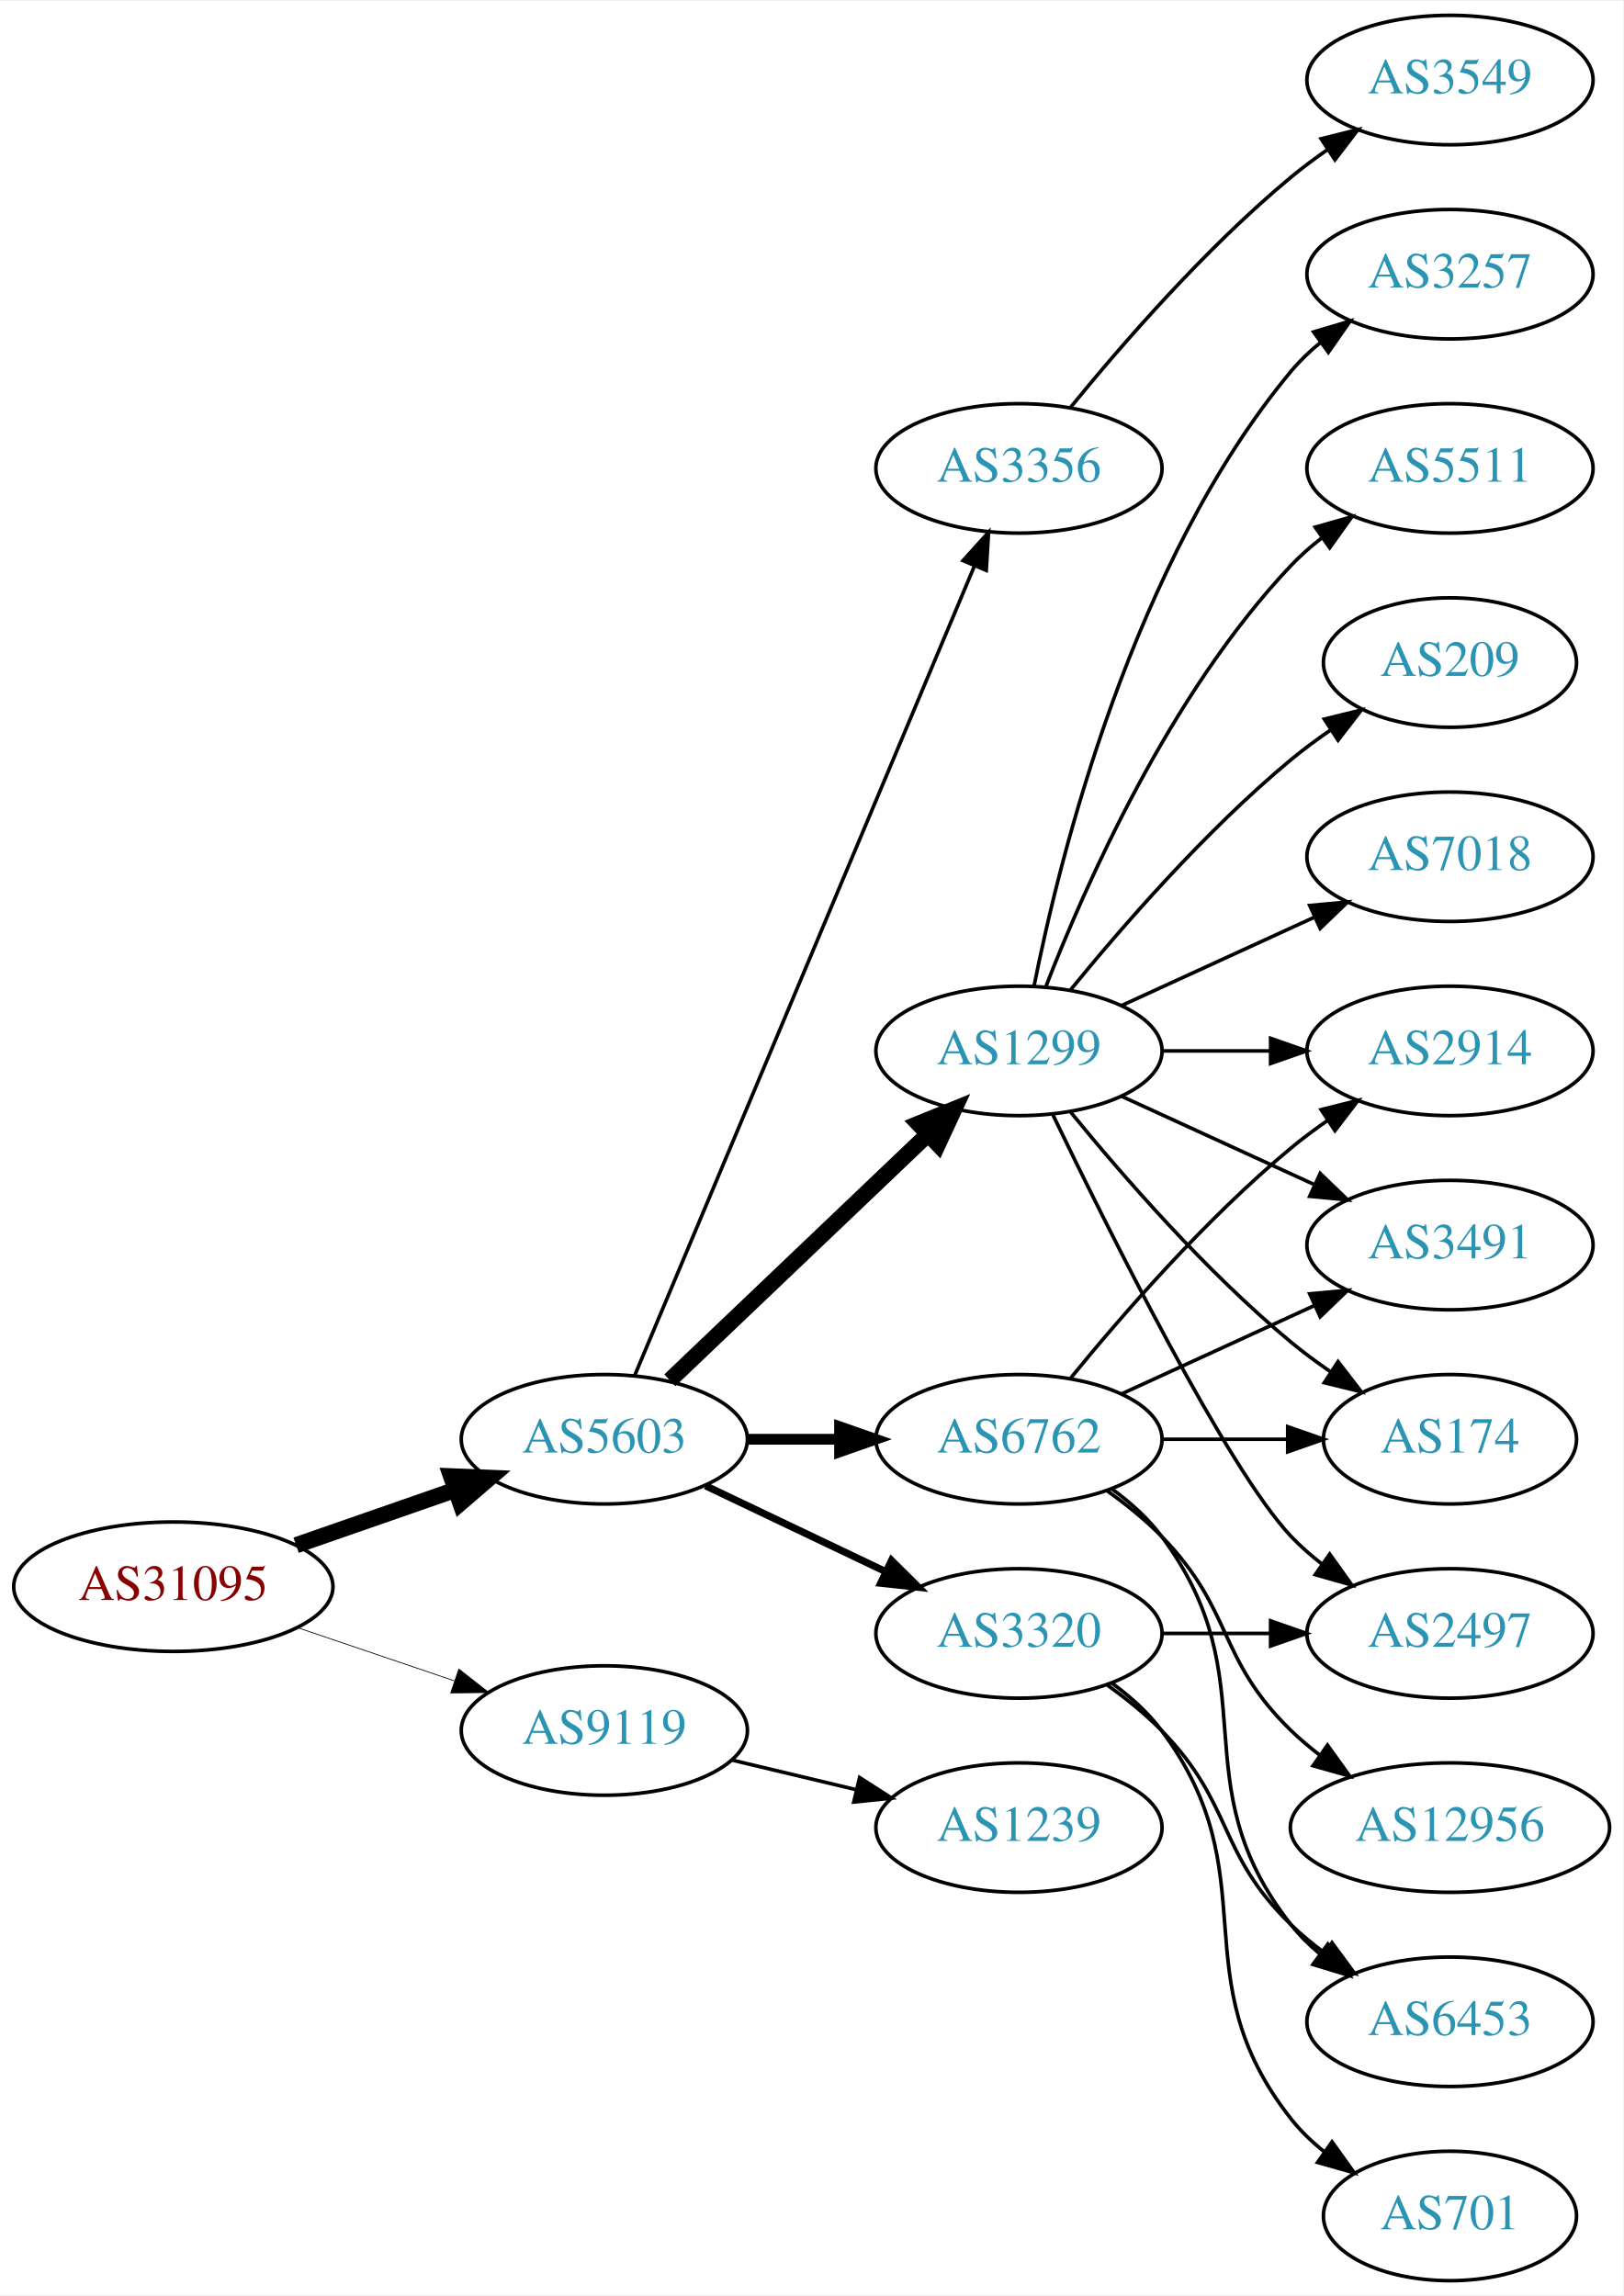
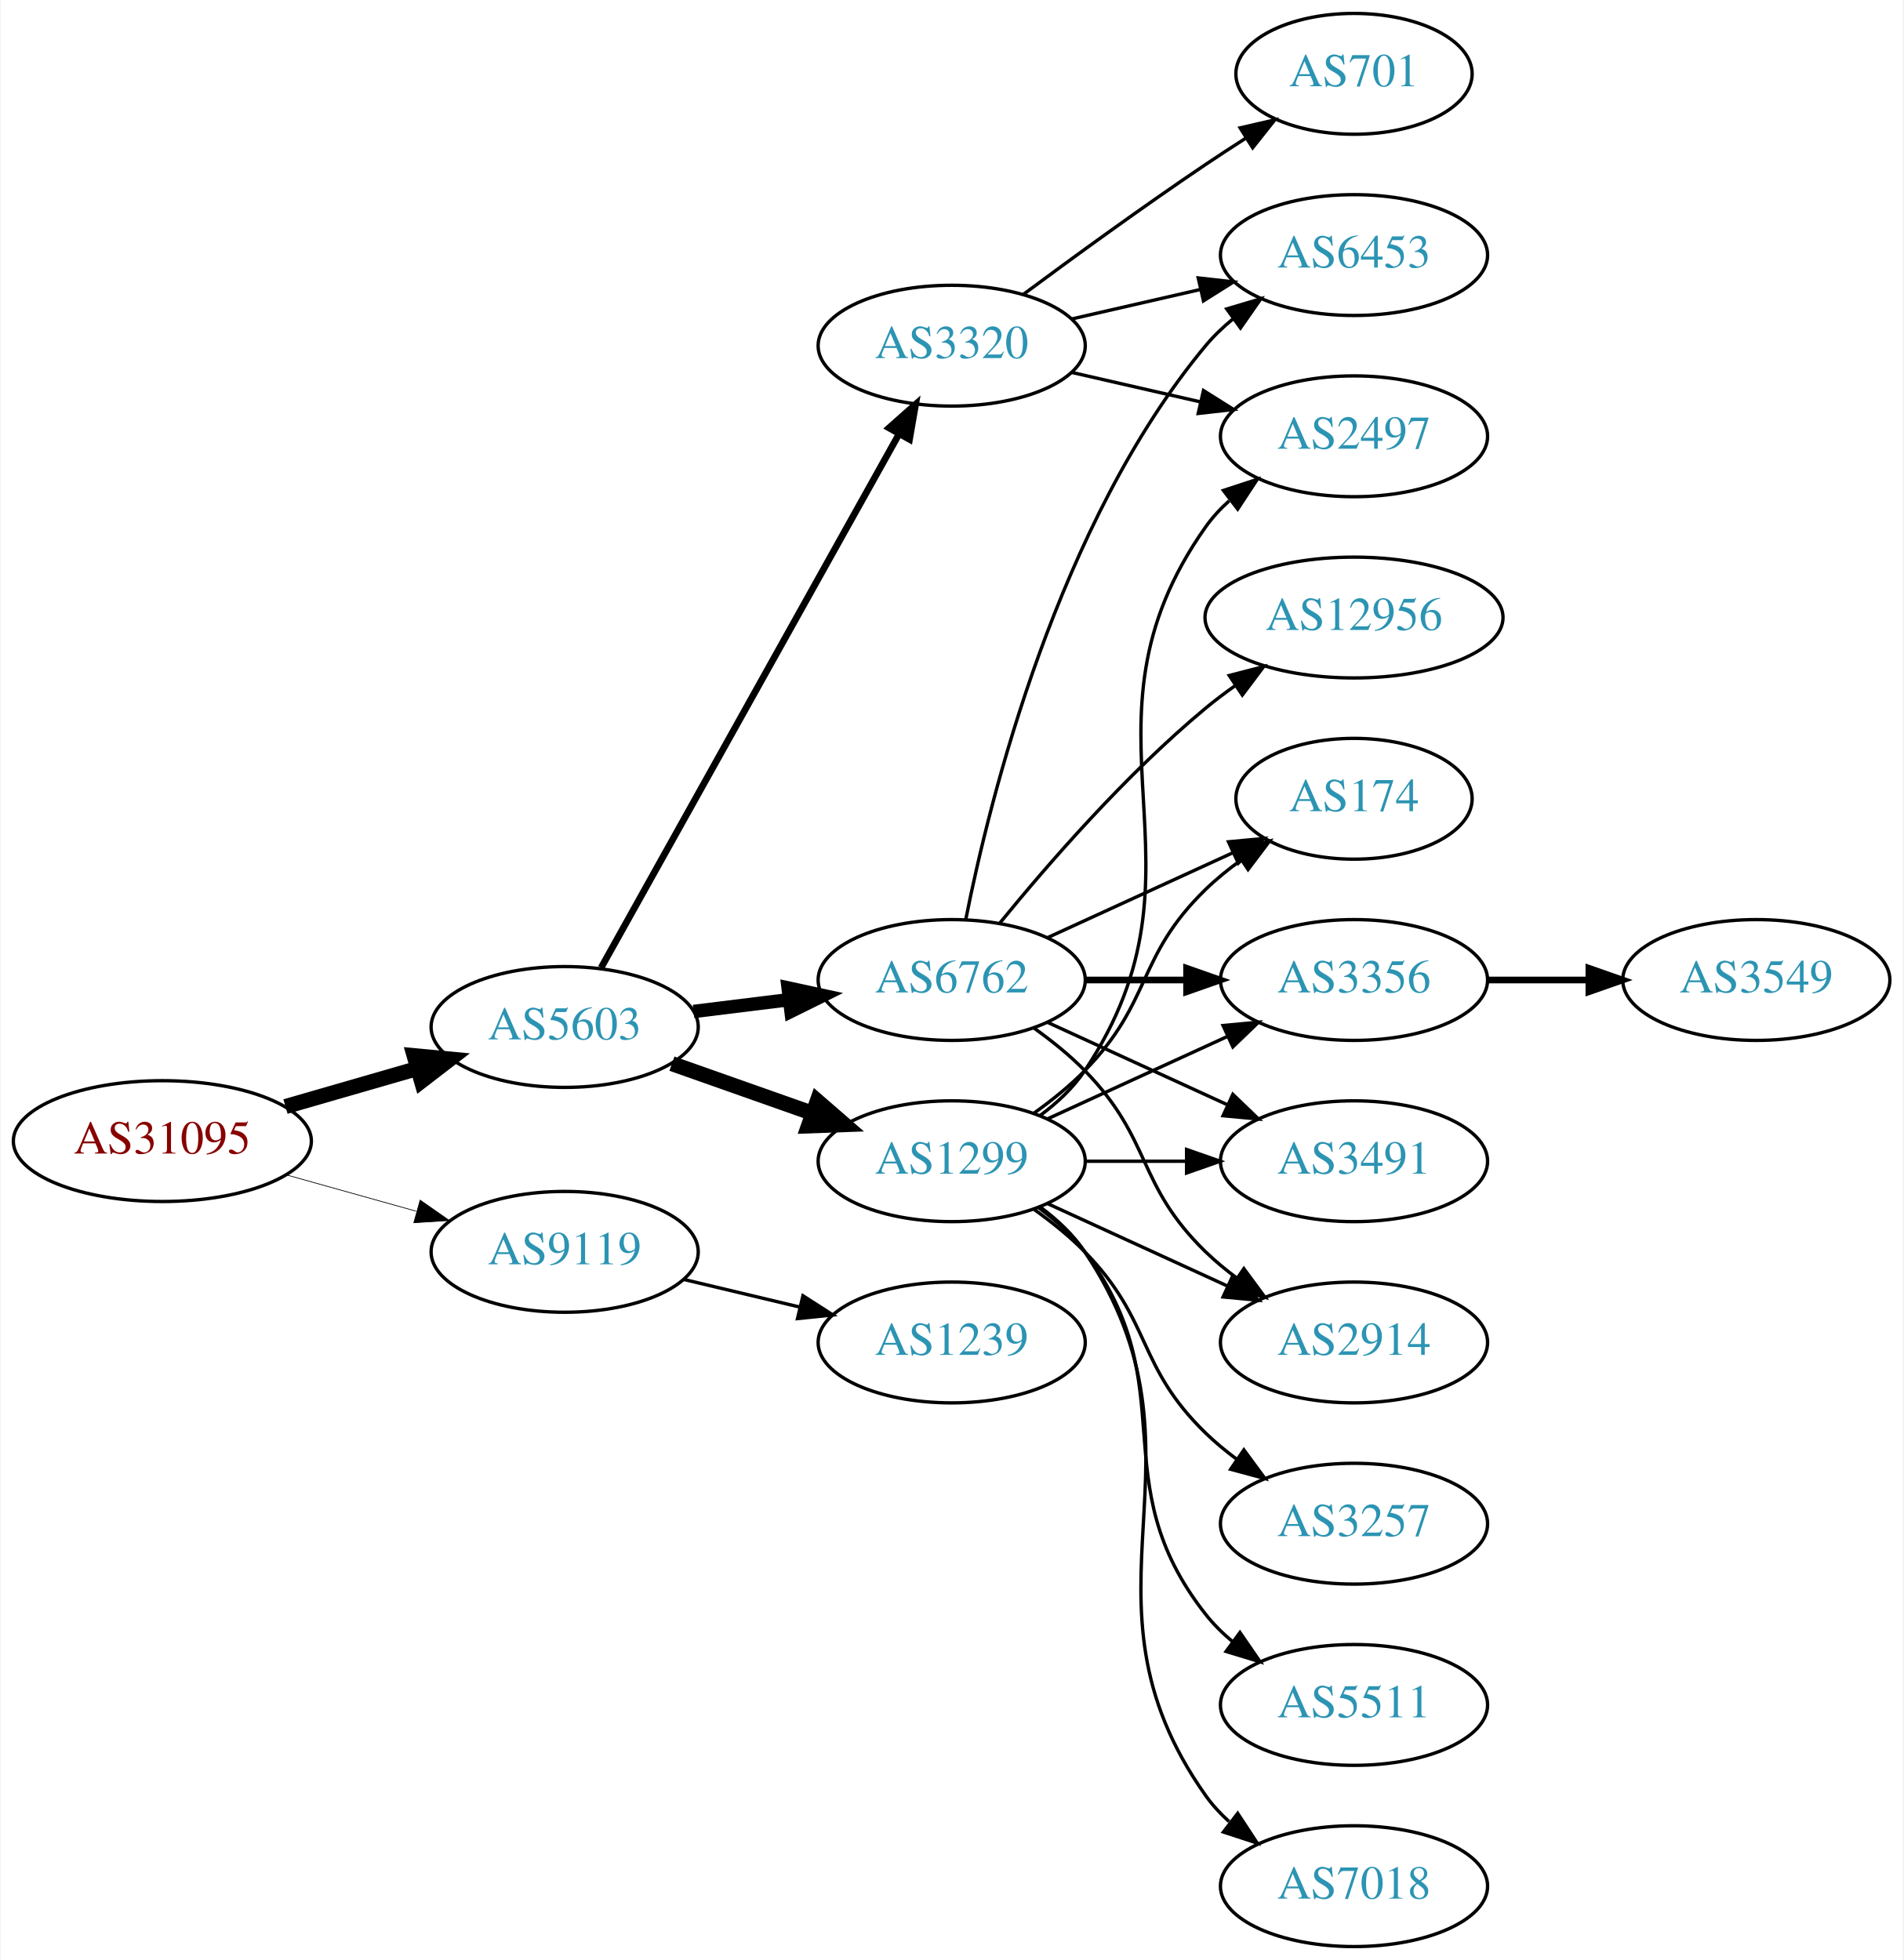
- <svg xmlns="http://www.w3.org/2000/svg" xmlns:xlink="http://www.w3.org/1999/xlink" width="451pt" height="638pt" viewBox="0.00 0.00 451.37 638.00">
-   <g id="graph0" class="graph" transform="scale(1 1) rotate(0) translate(4 634)">
-     <polygon fill="white" stroke="none" points="-4,4 -4,-634 447.37,-634 447.37,4 -4,4" />
+ <svg xmlns="http://www.w3.org/2000/svg" xmlns:xlink="http://www.w3.org/1999/xlink" width="567pt" height="584pt" viewBox="0.00 0.00 566.66 584.00">
+   <g id="graph0" class="graph" transform="scale(1 1) rotate(0) translate(4 580)">
+     <polygon fill="white" stroke="none" points="-4,4 -4,-580 562.663,-580 562.663,4 -4,4" />
    <g id="node1" class="node">
      <g id="a_node1">
        <a xlink:href="/asn/31095" xlink:title="AS31095 ~ Letaliska 26 [AT]">
-           <ellipse fill="#ffffff" stroke="black" cx="44.196" cy="-193" rx="44.393" ry="18" />
-           <text text-anchor="middle" x="44.196" y="-189.3" font-family="Times,serif" font-size="14.00" fill="#880000">AS31095</text>
+           <ellipse fill="#ffffff" stroke="black" cx="44.196" cy="-240" rx="44.393" ry="18" />
+           <text text-anchor="middle" x="44.196" y="-236.3" font-family="Times,serif" font-size="14.00" fill="#880000">AS31095</text>
        </a>
      </g>
    </g>
    <g id="node2" class="node">
      <g id="a_node2">
        <a xlink:href="/asn/5603" xlink:title="AS5603 ~ Telekom Slovenije d.d. [SI]">
-           <ellipse fill="#ffffff" stroke="black" cx="164.039" cy="-234" rx="39.794" ry="18" />
-           <text text-anchor="middle" x="164.039" y="-230.3" font-family="Times,serif" font-size="14.00" fill="#2c94b3">AS5603</text>
+           <ellipse fill="#ffffff" stroke="black" cx="164.039" cy="-274" rx="39.794" ry="18" />
+           <text text-anchor="middle" x="164.039" y="-270.3" font-family="Times,serif" font-size="14.00" fill="#2c94b3">AS5603</text>
        </a>
      </g>
    </g>
    <g id="edge1" class="edge">
-       <path fill="none" stroke="black" stroke-width="4.5" d="M78.335,-204.53C92.053,-209.302 108.092,-214.883 122.502,-219.896" />
-       <polygon fill="black" stroke="black" stroke-width="4.5" points="121.43,-223.692 132.168,-223.26 124.018,-216.255 121.43,-223.692" />
+       <path fill="none" stroke="black" stroke-width="4.5" d="M80.873,-250.293C93.288,-253.876 107.344,-257.931 120.275,-261.662" />
+       <polygon fill="black" stroke="black" stroke-width="4.5" points="119.198,-265.449 129.898,-264.438 121.382,-257.883 119.198,-265.449" />
    </g>
    <g id="node3" class="node">
      <g id="a_node3">
        <a xlink:href="/asn/9119" xlink:title="AS9119 ~ SOFTNET-AS [SI]">
-           <ellipse fill="#ffffff" stroke="black" cx="164.039" cy="-153" rx="39.794" ry="18" />
-           <text text-anchor="middle" x="164.039" y="-149.3" font-family="Times,serif" font-size="14.00" fill="#2c94b3">AS9119</text>
+           <ellipse fill="#ffffff" stroke="black" cx="164.039" cy="-207" rx="39.794" ry="18" />
+           <text text-anchor="middle" x="164.039" y="-203.3" font-family="Times,serif" font-size="14.00" fill="#2c94b3">AS9119</text>
        </a>
      </g>
    </g>
    <g id="edge2" class="edge">
-       <path fill="none" stroke="black" stroke-width="0.214" d="M78.65,-181.645C92.251,-177.028 108.093,-171.651 122.354,-166.81" />
-       <polygon fill="black" stroke="black" stroke-width="0.214" points="123.583,-170.089 131.928,-163.56 121.333,-163.46 123.583,-170.089" />
+       <path fill="none" stroke="black" stroke-width="0.214" d="M81.193,-229.92C93.37,-226.51 107.095,-222.666 119.776,-219.115" />
+       <polygon fill="black" stroke="black" stroke-width="0.214" points="120.988,-222.41 129.673,-216.343 119.1,-215.67 120.988,-222.41" />
    </g>
    <g id="node4" class="node">
      <g id="a_node4">
-         <a xlink:href="/asn/6762" xlink:title="AS6762 ~ TELECOM ITALIA SPARKLE S.p.A. [IT]">
+         <a xlink:href="/asn/1299" xlink:title="AS1299 ~ Telia Carrier [EU]">
          <ellipse fill="#ffffff" stroke="black" cx="279.332" cy="-234" rx="39.794" ry="18" />
-           <text text-anchor="middle" x="279.332" y="-230.3" font-family="Times,serif" font-size="14.00" fill="#2c94b3">AS6762</text>
+           <text text-anchor="middle" x="279.332" y="-230.3" font-family="Times,serif" font-size="14.00" fill="#2c94b3">AS1299</text>
        </a>
      </g>
    </g>
    <g id="edge3" class="edge">
-       <path fill="none" stroke="black" stroke-width="3" d="M203.711,-234C211.914,-234 220.678,-234 229.21,-234" />
-       <polygon fill="black" stroke="black" stroke-width="3" points="229.449,-237.5 239.449,-234 229.449,-230.5 229.449,-237.5" />
+       <path fill="none" stroke="black" stroke-width="4.5" d="M195.996,-263.07C208.86,-258.528 223.966,-253.195 237.702,-248.345" />
+       <polygon fill="black" stroke="black" stroke-width="4.5" points="239.293,-251.959 247.411,-244.917 236.671,-244.533 239.293,-251.959" />
    </g>
    <g id="node5" class="node">
      <g id="a_node5">
-         <a xlink:href="/asn/3320" xlink:title="AS3320 ~ DTAG [DE]">
-           <ellipse fill="#ffffff" stroke="black" cx="279.332" cy="-180" rx="39.794" ry="18" />
-           <text text-anchor="middle" x="279.332" y="-176.3" font-family="Times,serif" font-size="14.00" fill="#2c94b3">AS3320</text>
+         <a xlink:href="/asn/6762" xlink:title="AS6762 ~ TELECOM ITALIA SPARKLE S.p.A. [IT]">
+           <ellipse fill="#ffffff" stroke="black" cx="279.332" cy="-288" rx="39.794" ry="18" />
+           <text text-anchor="middle" x="279.332" y="-284.3" font-family="Times,serif" font-size="14.00" fill="#2c94b3">AS6762</text>
        </a>
      </g>
    </g>
    <g id="edge4" class="edge">
-       <path fill="none" stroke="black" stroke-width="2" d="M192.175,-221.066C207.169,-213.919 225.99,-204.948 242.213,-197.215" />
-       <polygon fill="black" stroke="black" stroke-width="2" points="243.895,-200.291 251.417,-192.829 240.884,-193.972 243.895,-200.291" />
+       <path fill="none" stroke="black" stroke-width="4" d="M202.449,-278.623C211.537,-279.746 221.374,-280.962 230.859,-282.134" />
+       <polygon fill="black" stroke="black" stroke-width="4" points="230.607,-285.629 240.961,-283.382 231.465,-278.682 230.607,-285.629" />
    </g>
    <g id="node6" class="node">
      <g id="a_node6">
-         <a xlink:href="/asn/1299" xlink:title="AS1299 ~ Telia Carrier [EU]">
-           <ellipse fill="#ffffff" stroke="black" cx="279.332" cy="-342" rx="39.794" ry="18" />
-           <text text-anchor="middle" x="279.332" y="-338.3" font-family="Times,serif" font-size="14.00" fill="#2c94b3">AS1299</text>
+         <a xlink:href="/asn/3320" xlink:title="AS3320 ~ DTAG [DE]">
+           <ellipse fill="#ffffff" stroke="black" cx="279.332" cy="-477" rx="39.794" ry="18" />
+           <text text-anchor="middle" x="279.332" y="-473.3" font-family="Times,serif" font-size="14.00" fill="#2c94b3">AS3320</text>
        </a>
      </g>
    </g>
    <g id="edge5" class="edge">
-       <path fill="none" stroke="black" stroke-width="4.5" d="M182.245,-250.403C201.321,-268.587 232.241,-298.063 253.838,-318.651" />
-       <polygon fill="black" stroke="black" stroke-width="4.5" points="251.379,-321.747 261.334,-325.797 256.813,-316.047 251.379,-321.747" />
+       <path fill="none" stroke="black" stroke-width="2" d="M174.894,-291.66C194.864,-327.442 240.192,-408.661 263.652,-450.697" />
+       <polygon fill="black" stroke="black" stroke-width="2" points="260.65,-452.499 268.579,-459.526 266.762,-449.088 260.65,-452.499" />
+     </g>
+     <g id="node19" class="node">
+       <g id="a_node19">
+         <a xlink:href="/asn/1239" xlink:title="AS1239 ~ Sprint [US]">
+           <ellipse fill="#ffffff" stroke="black" cx="279.332" cy="-180" rx="39.794" ry="18" />
+           <text text-anchor="middle" x="279.332" y="-176.3" font-family="Times,serif" font-size="14.00" fill="#2c94b3">AS1239</text>
+         </a>
+       </g>
+     </g>
+     <g id="edge24" class="edge">
+       <path fill="none" stroke="black" d="M199.646,-198.752C210.517,-196.162 222.671,-193.265 234.114,-190.538" />
+       <polygon fill="black" stroke="black" points="235.02,-193.92 243.936,-188.197 233.397,-187.111 235.02,-193.92" />
    </g>
    <g id="node7" class="node">
      <g id="a_node7">
-         <a xlink:href="/asn/3356" xlink:title="AS3356 ~ Level 3 Parent, LLC [US]">
-           <ellipse fill="#ffffff" stroke="black" cx="279.332" cy="-504" rx="39.794" ry="18" />
-           <text text-anchor="middle" x="279.332" y="-500.3" font-family="Times,serif" font-size="14.00" fill="#2c94b3">AS3356</text>
+         <a xlink:href="/asn/7018" xlink:title="AS7018 ~ AT&amp;T Services, Inc. [US]">
+           <ellipse fill="#ffffff" stroke="black" cx="399.174" cy="-18" rx="39.794" ry="18" />
+           <text text-anchor="middle" x="399.174" y="-14.3" font-family="Times,serif" font-size="14.00" fill="#2c94b3">AS7018</text>
        </a>
      </g>
    </g>
    <g id="edge6" class="edge">
-       <path fill="none" stroke="black" d="M172.472,-251.715C191.797,-297.771 243.72,-421.514 266.893,-476.739" />
-       <polygon fill="black" stroke="black" points="263.774,-478.352 270.871,-486.219 270.229,-475.644 263.774,-478.352" />
-     </g>
-     <g id="node20" class="node">
-       <g id="a_node20">
-         <a xlink:href="/asn/1239" xlink:title="AS1239 ~ Sprint [US]">
-           <ellipse fill="#ffffff" stroke="black" cx="279.332" cy="-126" rx="39.794" ry="18" />
-           <text text-anchor="middle" x="279.332" y="-122.3" font-family="Times,serif" font-size="14.00" fill="#2c94b3">AS1239</text>
-         </a>
-       </g>
-     </g>
-     <g id="edge24" class="edge">
-       <path fill="none" stroke="black" d="M199.646,-144.752C210.517,-142.162 222.671,-139.265 234.114,-136.538" />
-       <polygon fill="black" stroke="black" points="235.02,-139.92 243.936,-134.197 233.397,-133.111 235.02,-139.92" />
+       <path fill="none" stroke="black" d="M305.651,-220.393C310.707,-216.649 315.518,-212.169 318.978,-207 360.003,-145.706 312.399,-105.225 354.978,-45 356.969,-42.184 359.356,-39.599 361.972,-37.24" />
+       <polygon fill="black" stroke="black" points="364.525,-39.694 370.34,-30.838 360.271,-34.135 364.525,-39.694" />
    </g>
    <g id="node8" class="node">
      <g id="a_node8">
-         <a xlink:href="/asn/174" xlink:title="AS174 ~ Cogent Communications [US]">
-           <ellipse fill="#ffffff" stroke="black" cx="399.174" cy="-234" rx="35.194" ry="18" />
-           <text text-anchor="middle" x="399.174" y="-230.3" font-family="Times,serif" font-size="14.00" fill="#2c94b3">AS174</text>
+         <a xlink:href="/asn/3491" xlink:title="AS3491 ~ PCCW Global, Inc. [US]">
+           <ellipse fill="#ffffff" stroke="black" cx="399.174" cy="-234" rx="39.794" ry="18" />
+           <text text-anchor="middle" x="399.174" y="-230.3" font-family="Times,serif" font-size="14.00" fill="#2c94b3">AS3491</text>
        </a>
      </g>
    </g>
    <g id="edge7" class="edge">
-       <path fill="none" stroke="black" d="M319.244,-234C330.331,-234 342.491,-234 353.873,-234" />
-       <polygon fill="black" stroke="black" points="354.055,-237.5 364.055,-234 354.055,-230.5 354.055,-237.5" />
+       <path fill="none" stroke="black" d="M319.244,-234C328.798,-234 339.147,-234 349.11,-234" />
+       <polygon fill="black" stroke="black" points="349.302,-237.5 359.302,-234 349.302,-230.5 349.302,-237.5" />
    </g>
    <g id="node9" class="node">
      <g id="a_node9">
        <a xlink:href="/asn/2914" xlink:title="AS2914 ~ NTT America, Inc. [US]">
-           <ellipse fill="#ffffff" stroke="black" cx="399.174" cy="-342" rx="39.794" ry="18" />
-           <text text-anchor="middle" x="399.174" y="-338.3" font-family="Times,serif" font-size="14.00" fill="#2c94b3">AS2914</text>
+           <ellipse fill="#ffffff" stroke="black" cx="399.174" cy="-180" rx="39.794" ry="18" />
+           <text text-anchor="middle" x="399.174" y="-176.3" font-family="Times,serif" font-size="14.00" fill="#2c94b3">AS2914</text>
        </a>
      </g>
    </g>
    <g id="edge8" class="edge">
-       <path fill="none" stroke="black" d="M293.751,-251.065C307.865,-268.375 331.28,-295.345 354.978,-315 358.194,-317.668 361.695,-320.27 365.265,-322.741" />
-       <polygon fill="black" stroke="black" points="363.343,-325.666 373.622,-328.236 367.189,-319.817 363.343,-325.666" />
+       <path fill="none" stroke="black" d="M307.96,-221.339C323.917,-214.027 344.188,-204.739 361.471,-196.819" />
+       <polygon fill="black" stroke="black" points="363.085,-199.929 370.718,-192.581 360.169,-193.565 363.085,-199.929" />
    </g>
    <g id="node10" class="node">
      <g id="a_node10">
-         <a xlink:href="/asn/6453" xlink:title="AS6453 ~ TATA COMMUNICATIONS (AMERICA) INC [US]">
+         <a xlink:href="/asn/174" xlink:title="AS174 ~ Cogent Communications [US]">
+           <ellipse fill="#ffffff" stroke="black" cx="399.174" cy="-342" rx="35.194" ry="18" />
+           <text text-anchor="middle" x="399.174" y="-338.3" font-family="Times,serif" font-size="14.00" fill="#2c94b3">AS174</text>
+         </a>
+       </g>
+     </g>
+     <g id="edge9" class="edge">
+       <path fill="none" stroke="black" d="M303.926,-248.389C309.182,-252.148 314.513,-256.437 318.978,-261 339.151,-281.617 334.285,-294.906 354.978,-315 358.206,-318.134 361.857,-321.089 365.635,-323.812" />
+       <polygon fill="black" stroke="black" points="363.732,-326.75 373.995,-329.383 367.614,-320.925 363.732,-326.75" />
+     </g>
+     <g id="node11" class="node">
+       <g id="a_node11">
+         <a xlink:href="/asn/5511" xlink:title="AS5511 ~ Orange S.A. [FR]">
          <ellipse fill="#ffffff" stroke="black" cx="399.174" cy="-72" rx="39.794" ry="18" />
-           <text text-anchor="middle" x="399.174" y="-68.3" font-family="Times,serif" font-size="14.00" fill="#2c94b3">AS6453</text>
-         </a>
-       </g>
-     </g>
-     <g id="edge9" class="edge">
+           <text text-anchor="middle" x="399.174" y="-68.3" font-family="Times,serif" font-size="14.00" fill="#2c94b3">AS5511</text>
+         </a>
+       </g>
+     </g>
+     <g id="edge10" class="edge">
      <path fill="none" stroke="black" d="M305.262,-220.118C310.338,-216.389 315.256,-211.984 318.978,-207 349.249,-166.458 323.679,-138.754 354.978,-99 357.303,-96.047 360.047,-93.33 363.006,-90.853" />
      <polygon fill="black" stroke="black" points="365.199,-93.585 371.203,-84.855 361.065,-87.936 365.199,-93.585" />
    </g>
-     <g id="node11" class="node">
-       <g id="a_node11">
-         <a xlink:href="/asn/3491" xlink:title="AS3491 ~ PCCW Global, Inc. [US]">
+     <g id="node12" class="node">
+       <g id="a_node12">
+         <a xlink:href="/asn/3356" xlink:title="AS3356 ~ Level 3 Parent, LLC [US]">
          <ellipse fill="#ffffff" stroke="black" cx="399.174" cy="-288" rx="39.794" ry="18" />
-           <text text-anchor="middle" x="399.174" y="-284.3" font-family="Times,serif" font-size="14.00" fill="#2c94b3">AS3491</text>
-         </a>
-       </g>
-     </g>
-     <g id="edge10" class="edge">
+           <text text-anchor="middle" x="399.174" y="-284.3" font-family="Times,serif" font-size="14.00" fill="#2c94b3">AS3356</text>
+         </a>
+       </g>
+     </g>
+     <g id="edge11" class="edge">
      <path fill="none" stroke="black" d="M307.96,-246.661C323.917,-253.973 344.188,-263.261 361.471,-271.181" />
      <polygon fill="black" stroke="black" points="360.169,-274.435 370.718,-275.419 363.085,-268.071 360.169,-274.435" />
    </g>
-     <g id="node12" class="node">
-       <g id="a_node12">
-         <a xlink:href="/asn/12956" xlink:title="AS12956 ~ TELXIUS [ES]">
-           <ellipse fill="#ffffff" stroke="black" cx="399.174" cy="-126" rx="44.393" ry="18" />
-           <text text-anchor="middle" x="399.174" y="-122.3" font-family="Times,serif" font-size="14.00" fill="#2c94b3">AS12956</text>
-         </a>
-       </g>
-     </g>
-     <g id="edge11" class="edge">
-       <path fill="none" stroke="black" d="M303.926,-219.611C309.182,-215.852 314.513,-211.563 318.978,-207 339.151,-186.383 334.285,-173.094 354.978,-153 357.464,-150.586 360.202,-148.278 363.055,-146.1" />
-       <polygon fill="black" stroke="black" points="365.11,-148.934 371.291,-140.329 361.092,-143.202 365.11,-148.934" />
-     </g>
-     <g id="edge14" class="edge">
-       <path fill="none" stroke="black" d="M303.926,-165.611C309.182,-161.852 314.513,-157.563 318.978,-153 339.151,-132.383 334.285,-119.094 354.978,-99 357.823,-96.237 360.997,-93.614 364.297,-91.166" />
-       <polygon fill="black" stroke="black" points="366.363,-93.993 372.645,-85.462 362.414,-88.214 366.363,-93.993" />
-     </g>
    <g id="node13" class="node">
      <g id="a_node13">
-         <a xlink:href="/asn/701" xlink:title="AS701 ~ UUNET [US]">
-           <ellipse fill="#ffffff" stroke="black" cx="399.174" cy="-18" rx="35.194" ry="18" />
-           <text text-anchor="middle" x="399.174" y="-14.3" font-family="Times,serif" font-size="14.00" fill="#2c94b3">AS701</text>
+         <a xlink:href="/asn/3257" xlink:title="AS3257 ~ GTT [DE]">
+           <ellipse fill="#ffffff" stroke="black" cx="399.174" cy="-126" rx="39.794" ry="18" />
+           <text text-anchor="middle" x="399.174" y="-122.3" font-family="Times,serif" font-size="14.00" fill="#2c94b3">AS3257</text>
        </a>
      </g>
    </g>
    <g id="edge12" class="edge">
-       <path fill="none" stroke="black" d="M305.262,-166.118C310.338,-162.389 315.256,-157.984 318.978,-153 349.249,-112.458 323.679,-84.754 354.978,-45 357.625,-41.639 360.813,-38.584 364.245,-35.839" />
-       <polygon fill="black" stroke="black" points="366.383,-38.614 372.552,-30 362.358,-32.887 366.383,-38.614" />
+       <path fill="none" stroke="black" d="M303.926,-219.611C309.182,-215.852 314.513,-211.563 318.978,-207 339.151,-186.383 334.285,-173.094 354.978,-153 357.823,-150.237 360.997,-147.614 364.297,-145.166" />
+       <polygon fill="black" stroke="black" points="366.363,-147.994 372.645,-139.462 362.414,-142.214 366.363,-147.994" />
    </g>
    <g id="node14" class="node">
      <g id="a_node14">
        <a xlink:href="/asn/2497" xlink:title="AS2497 ~ Internet Initiative Japan Inc. [JP]">
-           <ellipse fill="#ffffff" stroke="black" cx="399.174" cy="-180" rx="39.794" ry="18" />
-           <text text-anchor="middle" x="399.174" y="-176.3" font-family="Times,serif" font-size="14.00" fill="#2c94b3">AS2497</text>
+           <ellipse fill="#ffffff" stroke="black" cx="399.174" cy="-450" rx="39.794" ry="18" />
+           <text text-anchor="middle" x="399.174" y="-446.3" font-family="Times,serif" font-size="14.00" fill="#2c94b3">AS2497</text>
        </a>
      </g>
    </g>
    <g id="edge13" class="edge">
-       <path fill="none" stroke="black" d="M319.244,-180C328.798,-180 339.147,-180 349.11,-180" />
-       <polygon fill="black" stroke="black" points="349.302,-183.5 359.302,-180 349.302,-176.5 349.302,-183.5" />
-     </g>
-     <g id="edge21" class="edge">
-       <path fill="none" stroke="black" d="M293.751,-324.935C307.865,-307.625 331.28,-280.655 354.978,-261 358.441,-258.128 362.234,-255.331 366.088,-252.692" />
-       <polygon fill="black" stroke="black" points="368.05,-255.592 374.521,-247.203 364.231,-249.725 368.05,-255.592" />
+       <path fill="none" stroke="black" d="M305.651,-247.607C310.707,-251.351 315.518,-255.831 318.978,-261 360.003,-322.294 312.399,-362.775 354.978,-423 356.969,-425.816 359.356,-428.401 361.972,-430.76" />
+       <polygon fill="black" stroke="black" points="360.271,-433.865 370.34,-437.162 364.525,-428.306 360.271,-433.865" />
+     </g>
+     <g id="edge18" class="edge">
+       <path fill="none" stroke="black" d="M307.96,-275.339C323.917,-268.027 344.188,-258.739 361.471,-250.819" />
+       <polygon fill="black" stroke="black" points="363.085,-253.929 370.718,-246.581 360.169,-247.565 363.085,-253.929" />
    </g>
    <g id="edge15" class="edge">
-       <path fill="none" stroke="black" d="M319.244,-342C328.798,-342 339.147,-342 349.11,-342" />
-       <polygon fill="black" stroke="black" points="349.302,-345.5 359.302,-342 349.302,-338.5 349.302,-345.5" />
+       <path fill="none" stroke="black" d="M303.926,-273.611C309.182,-269.852 314.513,-265.563 318.978,-261 339.151,-240.383 334.285,-227.094 354.978,-207 357.823,-204.237 360.997,-201.614 364.297,-199.166" />
+       <polygon fill="black" stroke="black" points="366.363,-201.994 372.645,-193.462 362.414,-196.214 366.363,-201.994" />
    </g>
    <g id="edge16" class="edge">
-       <path fill="none" stroke="black" d="M307.96,-329.339C323.917,-322.027 344.188,-312.739 361.471,-304.819" />
-       <polygon fill="black" stroke="black" points="363.085,-307.929 370.718,-300.581 360.169,-301.565 363.085,-307.929" />
+       <path fill="none" stroke="black" d="M307.96,-300.661C324.377,-308.183 345.358,-317.798 362.955,-325.861" />
+       <polygon fill="black" stroke="black" points="361.783,-329.174 372.332,-330.158 364.7,-322.811 361.783,-329.174" />
    </g>
    <g id="edge17" class="edge">
-       <path fill="none" stroke="black" d="M288.679,-324.405C304.146,-292.268 337.291,-225.66 354.978,-207 357.564,-204.272 360.481,-201.706 363.55,-199.323" />
-       <polygon fill="black" stroke="black" points="365.728,-202.07 371.898,-193.457 361.704,-196.342 365.728,-202.07" />
+       <path fill="none" stroke="black" stroke-width="2" d="M319.244,-288C328.798,-288 339.147,-288 349.11,-288" />
+       <polygon fill="black" stroke="black" stroke-width="2" points="349.302,-291.5 359.302,-288 349.302,-284.5 349.302,-291.5" />
    </g>
    <g id="node15" class="node">
      <g id="a_node15">
-         <a xlink:href="/asn/7018" xlink:title="AS7018 ~ AT&amp;T Services, Inc. [US]">
-           <ellipse fill="#ffffff" stroke="black" cx="399.174" cy="-396" rx="39.794" ry="18" />
-           <text text-anchor="middle" x="399.174" y="-392.3" font-family="Times,serif" font-size="14.00" fill="#2c94b3">AS7018</text>
-         </a>
-       </g>
-     </g>
-     <g id="edge18" class="edge">
-       <path fill="none" stroke="black" d="M307.96,-354.661C323.917,-361.973 344.188,-371.261 361.471,-379.181" />
-       <polygon fill="black" stroke="black" points="360.169,-382.435 370.718,-383.419 363.085,-376.071 360.169,-382.435" />
+         <a xlink:href="/asn/12956" xlink:title="AS12956 ~ TELXIUS [ES]">
+           <ellipse fill="#ffffff" stroke="black" cx="399.174" cy="-396" rx="44.393" ry="18" />
+           <text text-anchor="middle" x="399.174" y="-392.3" font-family="Times,serif" font-size="14.00" fill="#2c94b3">AS12956</text>
+         </a>
+       </g>
+     </g>
+     <g id="edge14" class="edge">
+       <path fill="none" stroke="black" d="M293.751,-305.065C307.865,-322.375 331.28,-349.345 354.978,-369 357.716,-371.271 360.659,-373.494 363.677,-375.63" />
+       <polygon fill="black" stroke="black" points="362.009,-378.725 372.266,-381.379 365.903,-372.908 362.009,-378.725" />
    </g>
    <g id="node16" class="node">
      <g id="a_node16">
-         <a xlink:href="/asn/3257" xlink:title="AS3257 ~ GTT [DE]">
-           <ellipse fill="#ffffff" stroke="black" cx="399.174" cy="-558" rx="39.794" ry="18" />
-           <text text-anchor="middle" x="399.174" y="-554.3" font-family="Times,serif" font-size="14.00" fill="#2c94b3">AS3257</text>
+         <a xlink:href="/asn/6453" xlink:title="AS6453 ~ TATA COMMUNICATIONS (AMERICA) INC [US]">
+           <ellipse fill="#ffffff" stroke="black" cx="399.174" cy="-504" rx="39.794" ry="18" />
+           <text text-anchor="middle" x="399.174" y="-500.3" font-family="Times,serif" font-size="14.00" fill="#2c94b3">AS6453</text>
        </a>
      </g>
    </g>
    <g id="edge19" class="edge">
-       <path fill="none" stroke="black" d="M283.53,-360.073C290.694,-396.141 310.968,-478.125 354.978,-531 357.383,-533.889 360.179,-536.563 363.172,-539.013" />
-       <polygon fill="black" stroke="black" points="361.26,-541.95 371.415,-544.973 365.361,-536.277 361.26,-541.95" />
+       <path fill="none" stroke="black" d="M283.53,-306.073C290.694,-342.141 310.968,-424.125 354.978,-477 357.383,-479.889 360.179,-482.563 363.172,-485.013" />
+       <polygon fill="black" stroke="black" points="361.26,-487.95 371.415,-490.973 365.361,-482.277 361.26,-487.95" />
+     </g>
+     <g id="edge22" class="edge">
+       <path fill="none" stroke="black" d="M315.051,-469.045C327.051,-466.296 340.672,-463.175 353.364,-460.267" />
+       <polygon fill="black" stroke="black" points="354.33,-463.636 363.296,-457.991 352.767,-456.813 354.33,-463.636" />
+     </g>
+     <g id="edge21" class="edge">
+       <path fill="none" stroke="black" d="M315.051,-484.955C327.051,-487.704 340.672,-490.825 353.364,-493.733" />
+       <polygon fill="black" stroke="black" points="352.767,-497.187 363.296,-496.009 354.33,-490.364 352.767,-497.187" />
    </g>
    <g id="node17" class="node">
      <g id="a_node17">
-         <a xlink:href="/asn/5511" xlink:title="AS5511 ~ Orange S.A. [FR]">
-           <ellipse fill="#ffffff" stroke="black" cx="399.174" cy="-504" rx="39.794" ry="18" />
-           <text text-anchor="middle" x="399.174" y="-500.3" font-family="Times,serif" font-size="14.00" fill="#2c94b3">AS5511</text>
+         <a xlink:href="/asn/701" xlink:title="AS701 ~ UUNET [US]">
+           <ellipse fill="#ffffff" stroke="black" cx="399.174" cy="-558" rx="35.194" ry="18" />
+           <text text-anchor="middle" x="399.174" y="-554.3" font-family="Times,serif" font-size="14.00" fill="#2c94b3">AS701</text>
        </a>
      </g>
    </g>
    <g id="edge20" class="edge">
-       <path fill="none" stroke="black" d="M286.855,-359.994C297.605,-387.728 321.262,-441.429 354.978,-477 357.564,-479.728 360.481,-482.294 363.55,-484.677" />
-       <polygon fill="black" stroke="black" points="361.704,-487.658 371.898,-490.543 365.728,-481.93 361.704,-487.658" />
+       <path fill="none" stroke="black" d="M300.662,-492.277C315.524,-503.304 336.269,-518.407 354.978,-531 358.795,-533.569 362.845,-536.21 366.876,-538.786" />
+       <polygon fill="black" stroke="black" points="365.245,-541.895 375.57,-544.271 368.98,-535.975 365.245,-541.895" />
    </g>
    <g id="node18" class="node">
      <g id="a_node18">
-         <a xlink:href="/asn/209" xlink:title="AS209 ~ CenturyLink Communications, LLC [US]">
-           <ellipse fill="#ffffff" stroke="black" cx="399.174" cy="-450" rx="35.194" ry="18" />
-           <text text-anchor="middle" x="399.174" y="-446.3" font-family="Times,serif" font-size="14.00" fill="#2c94b3">AS209</text>
-         </a>
-       </g>
-     </g>
-     <g id="edge22" class="edge">
-       <path fill="none" stroke="black" d="M293.751,-359.065C307.865,-376.375 331.28,-403.345 354.978,-423 358.441,-425.872 362.234,-428.669 366.088,-431.308" />
-       <polygon fill="black" stroke="black" points="364.231,-434.275 374.521,-436.797 368.05,-428.408 364.231,-434.275" />
-     </g>
-     <g id="node19" class="node">
-       <g id="a_node19">
        <a xlink:href="/asn/3549" xlink:title="AS3549 ~ Level 3 Parent, LLC [US]">
-           <ellipse fill="#ffffff" stroke="black" cx="399.174" cy="-612" rx="39.794" ry="18" />
-           <text text-anchor="middle" x="399.174" y="-608.3" font-family="Times,serif" font-size="14.00" fill="#2c94b3">AS3549</text>
+           <ellipse fill="#ffffff" stroke="black" cx="519.017" cy="-288" rx="39.794" ry="18" />
+           <text text-anchor="middle" x="519.017" y="-284.3" font-family="Times,serif" font-size="14.00" fill="#2c94b3">AS3549</text>
        </a>
      </g>
    </g>
    <g id="edge23" class="edge">
-       <path fill="none" stroke="black" d="M293.751,-521.065C307.865,-538.375 331.28,-565.345 354.978,-585 358.194,-587.668 361.695,-590.27 365.265,-592.741" />
-       <polygon fill="black" stroke="black" points="363.343,-595.666 373.622,-598.236 367.189,-589.817 363.343,-595.666" />
+       <path fill="none" stroke="black" stroke-width="2" d="M439.087,-288C448.64,-288 458.99,-288 468.952,-288" />
+       <polygon fill="black" stroke="black" stroke-width="2" points="469.145,-291.5 479.145,-288 469.145,-284.5 469.145,-291.5" />
    </g>
  </g>
</svg>
